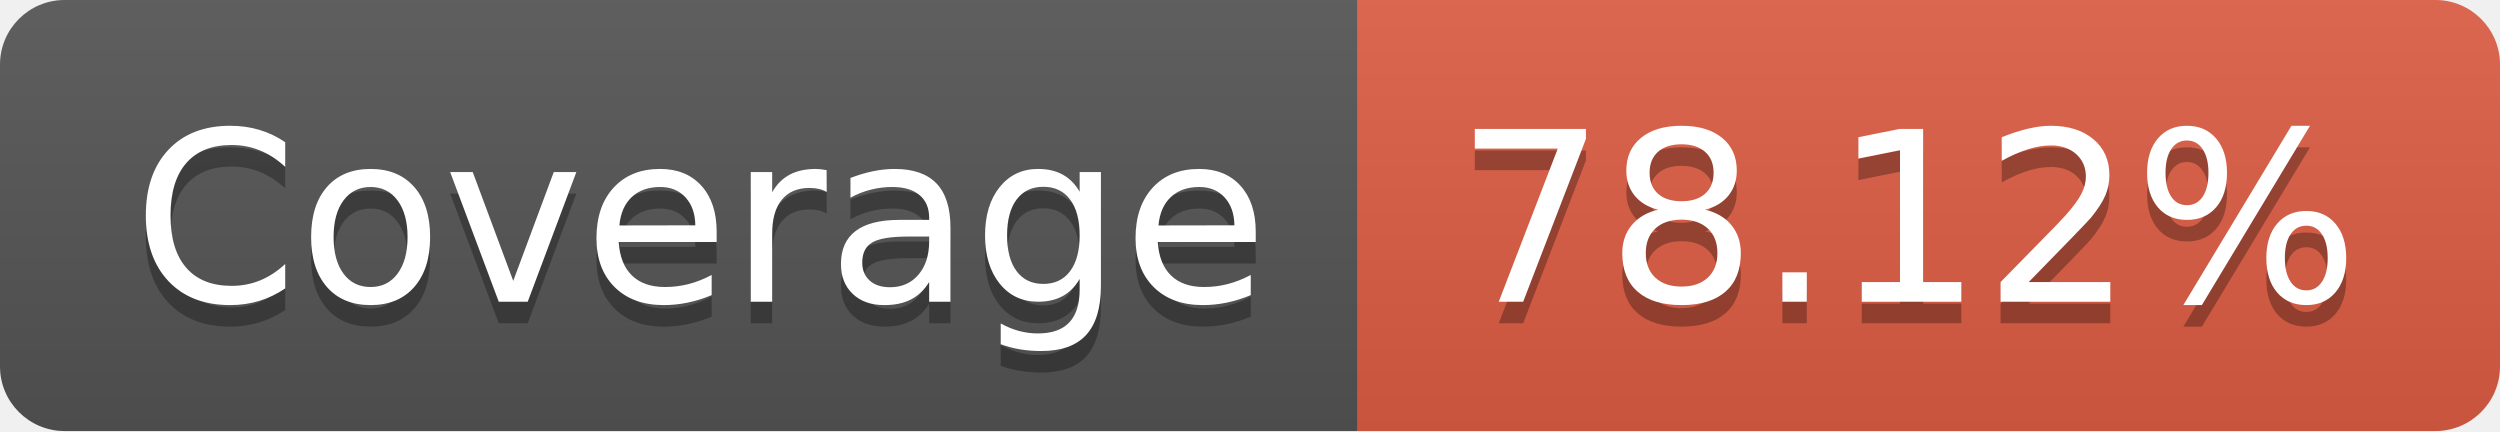
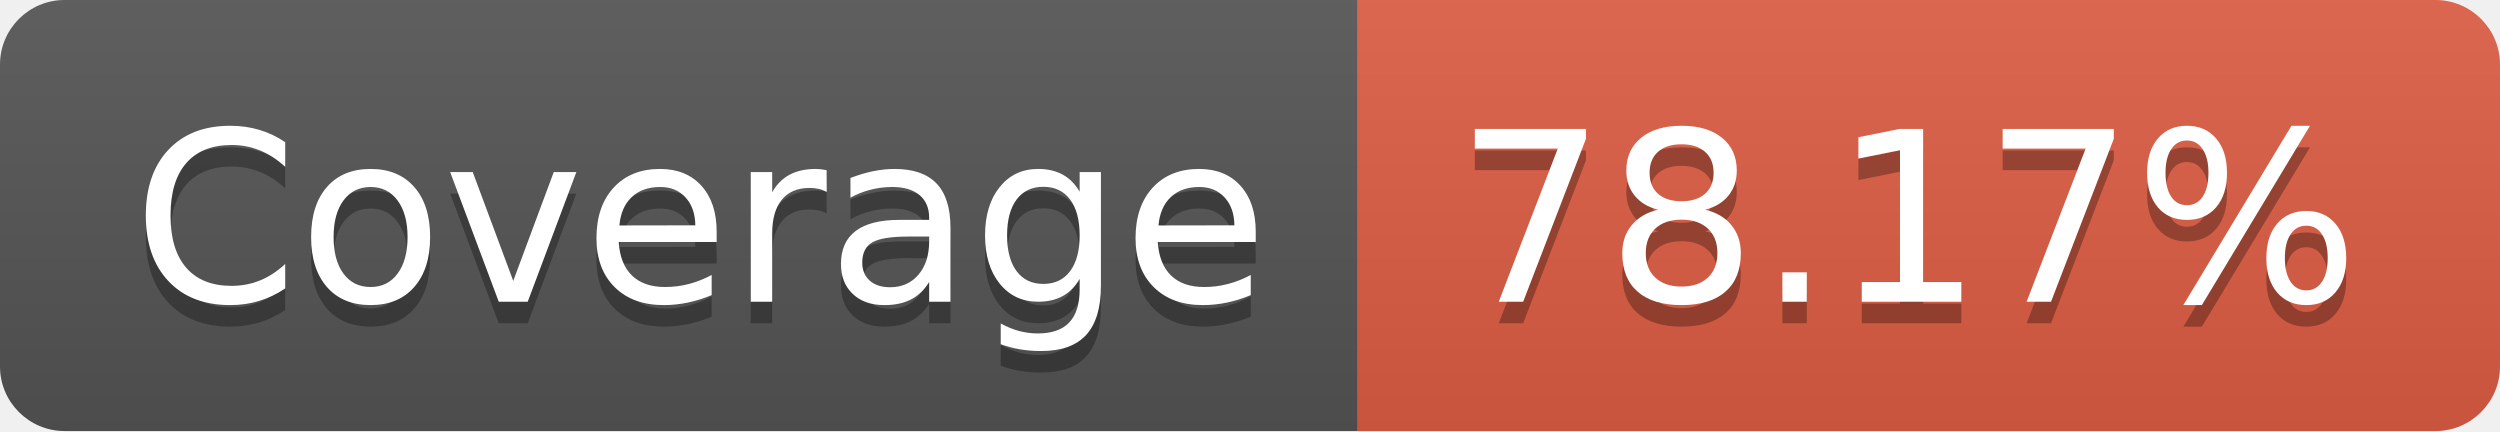
- <svg xmlns="http://www.w3.org/2000/svg" width="116" height="20" role="img" aria-label="Coverage: 78.12%">
+ <svg xmlns="http://www.w3.org/2000/svg" width="116" height="20" role="img" aria-label="Coverage: 78.17%">
  <linearGradient id="s" x2="0" y2="100%">
    <stop offset="0" stop-color="#bbb" stop-opacity=".1" />
    <stop offset="1" stop-opacity=".1" />
  </linearGradient>
  <clipPath id="r">
    <rect width="116" height="20" rx="3" fill="#fff" />
  </clipPath>
  <g clip-path="url(#r)">
    <rect width="63" height="20" fill="#555" />
    <rect x="63" width="53" height="20" fill="#e05d44" />
    <rect width="116" height="20" fill="url(#s)" />
  </g>
  <g fill="#fff" text-anchor="middle" font-family="Verdana,Geneva,DejaVu Sans,sans-serif" text-rendering="geometricPrecision" font-size="110">
    <text aria-hidden="true" x="325" y="150" fill="#010101" fill-opacity=".3" transform="scale(.1)" textLength="530">Coverage</text>
    <text x="325" y="140" transform="scale(.1)" fill="#fff" textLength="530">Coverage</text>
-     <text aria-hidden="true" x="885" y="150" fill="#010101" fill-opacity=".3" transform="scale(.1)" textLength="430">78.12%</text>
-     <text x="885" y="140" transform="scale(.1)" fill="#fff" textLength="430">78.12%</text>
+     <text aria-hidden="true" x="885" y="150" fill="#010101" fill-opacity=".3" transform="scale(.1)" textLength="430">78.17%</text>
+     <text x="885" y="140" transform="scale(.1)" fill="#fff" textLength="430">78.17%</text>
  </g>
</svg>
